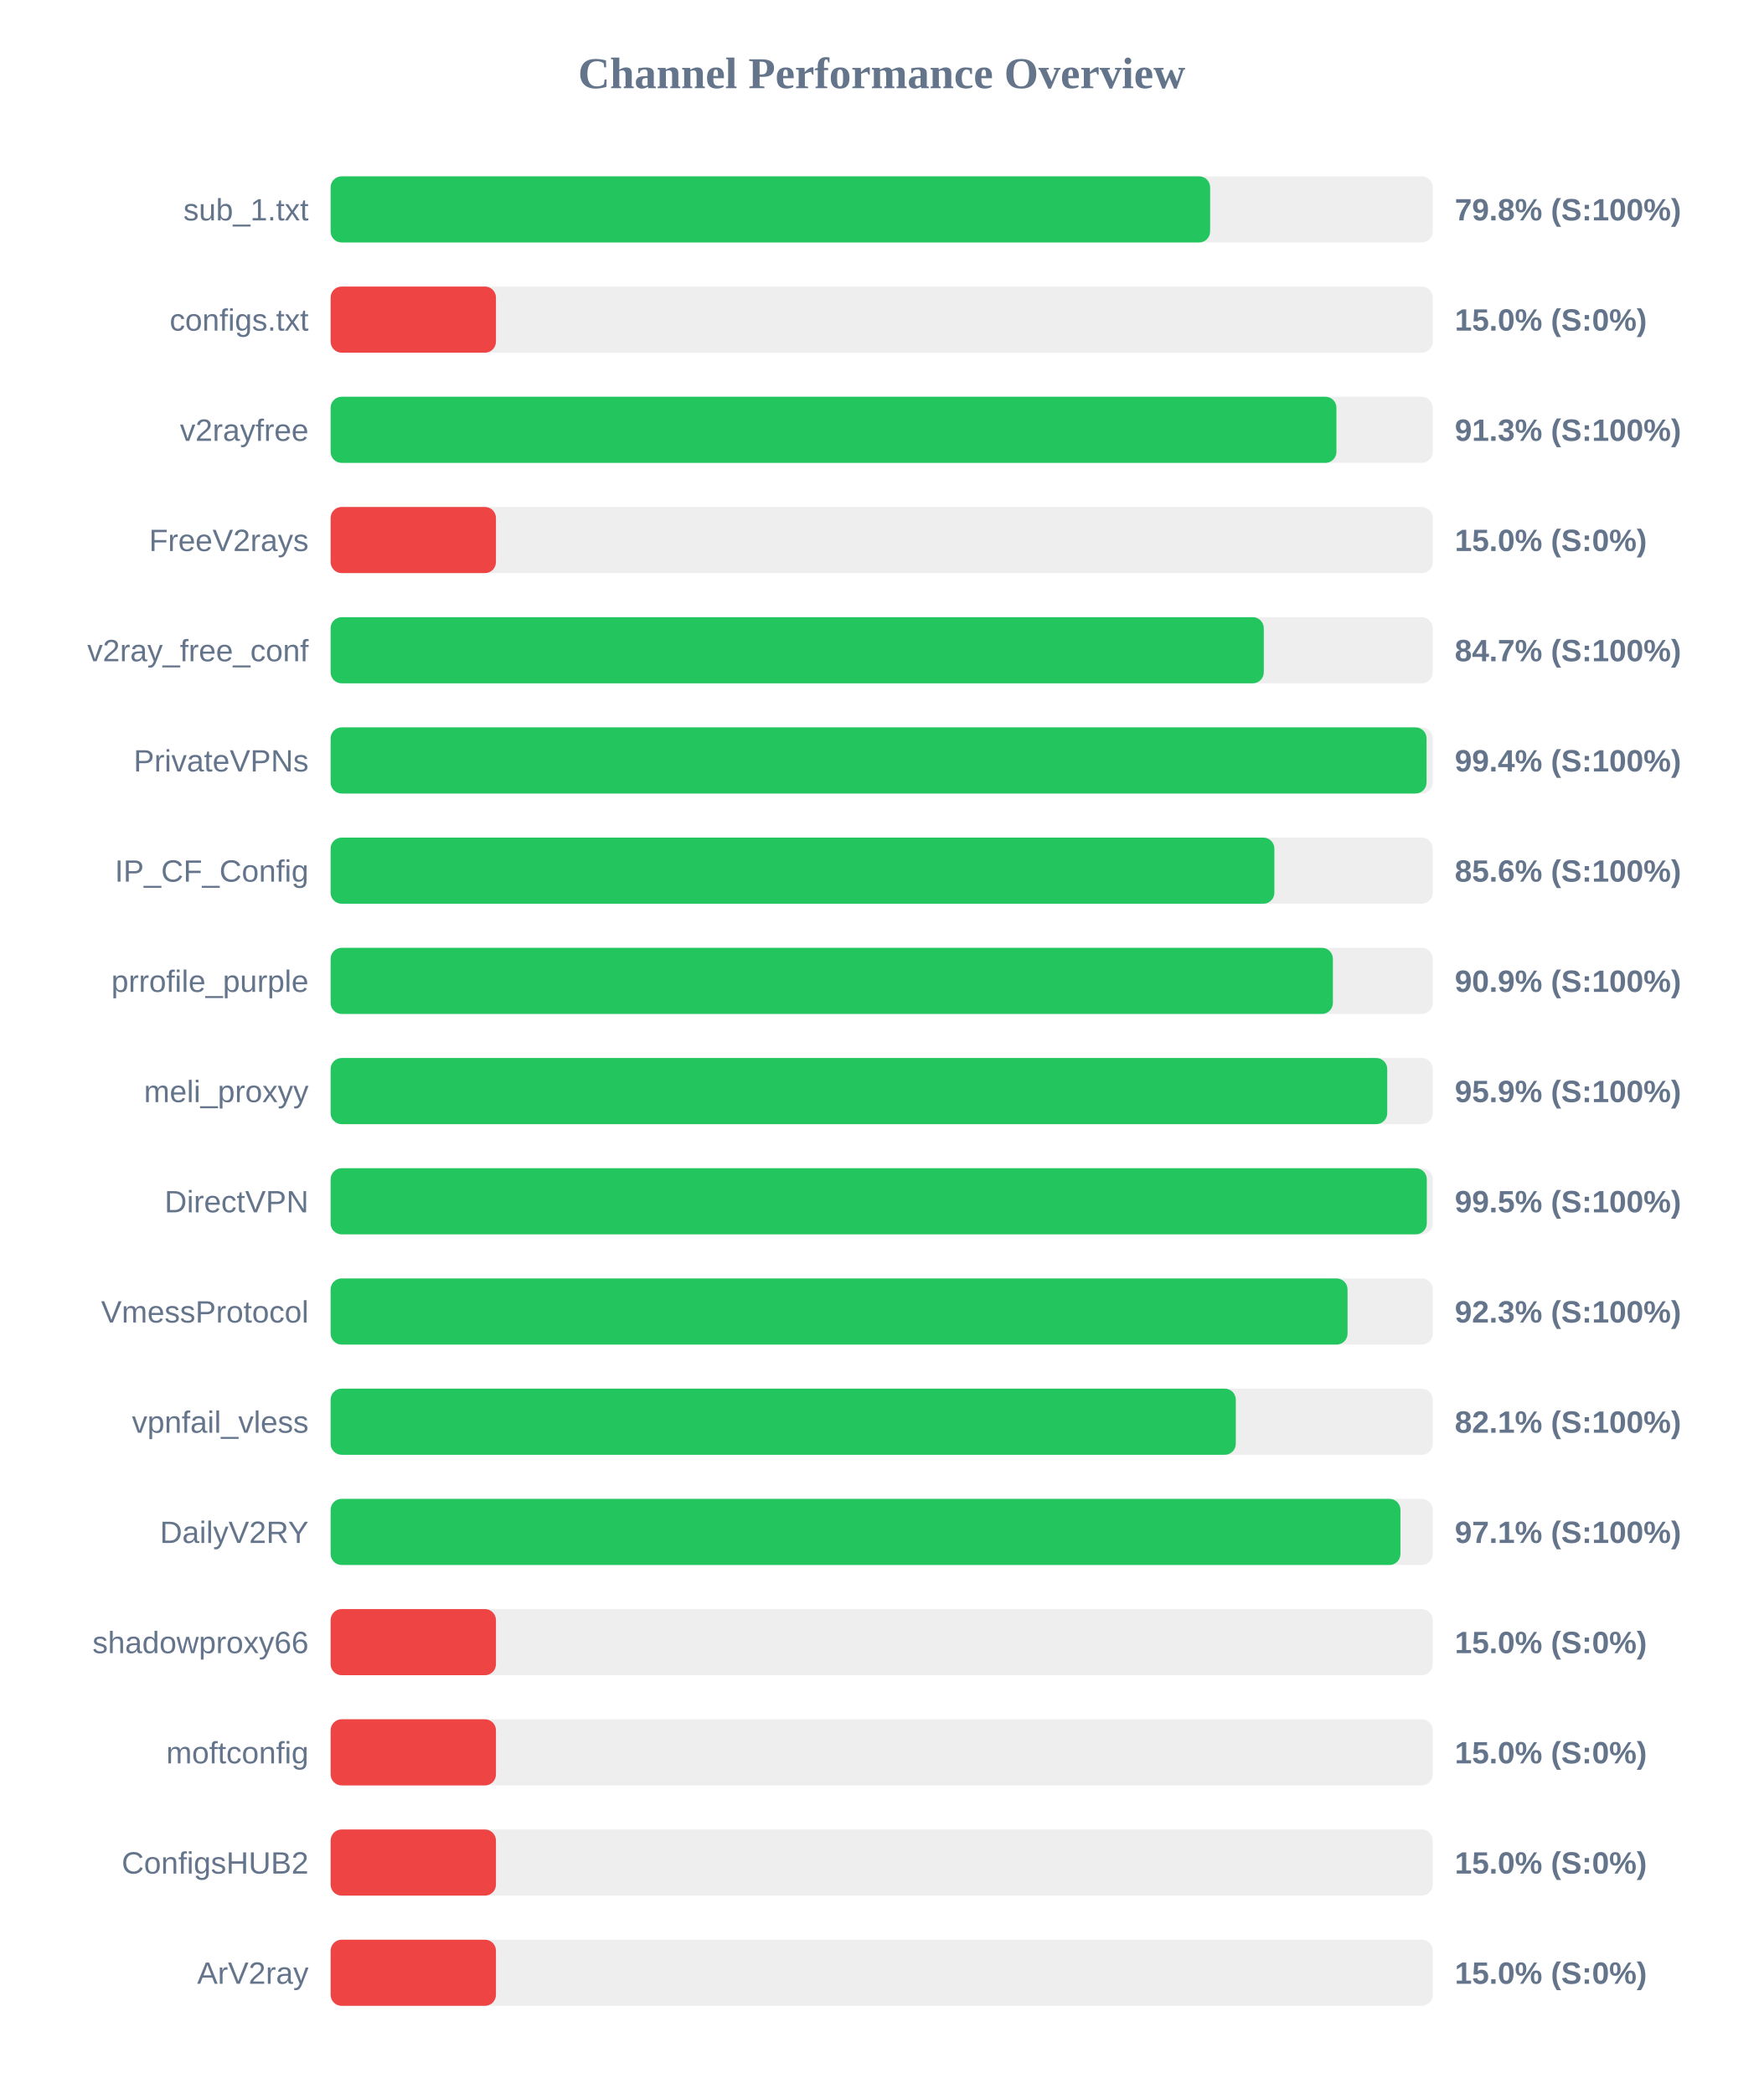
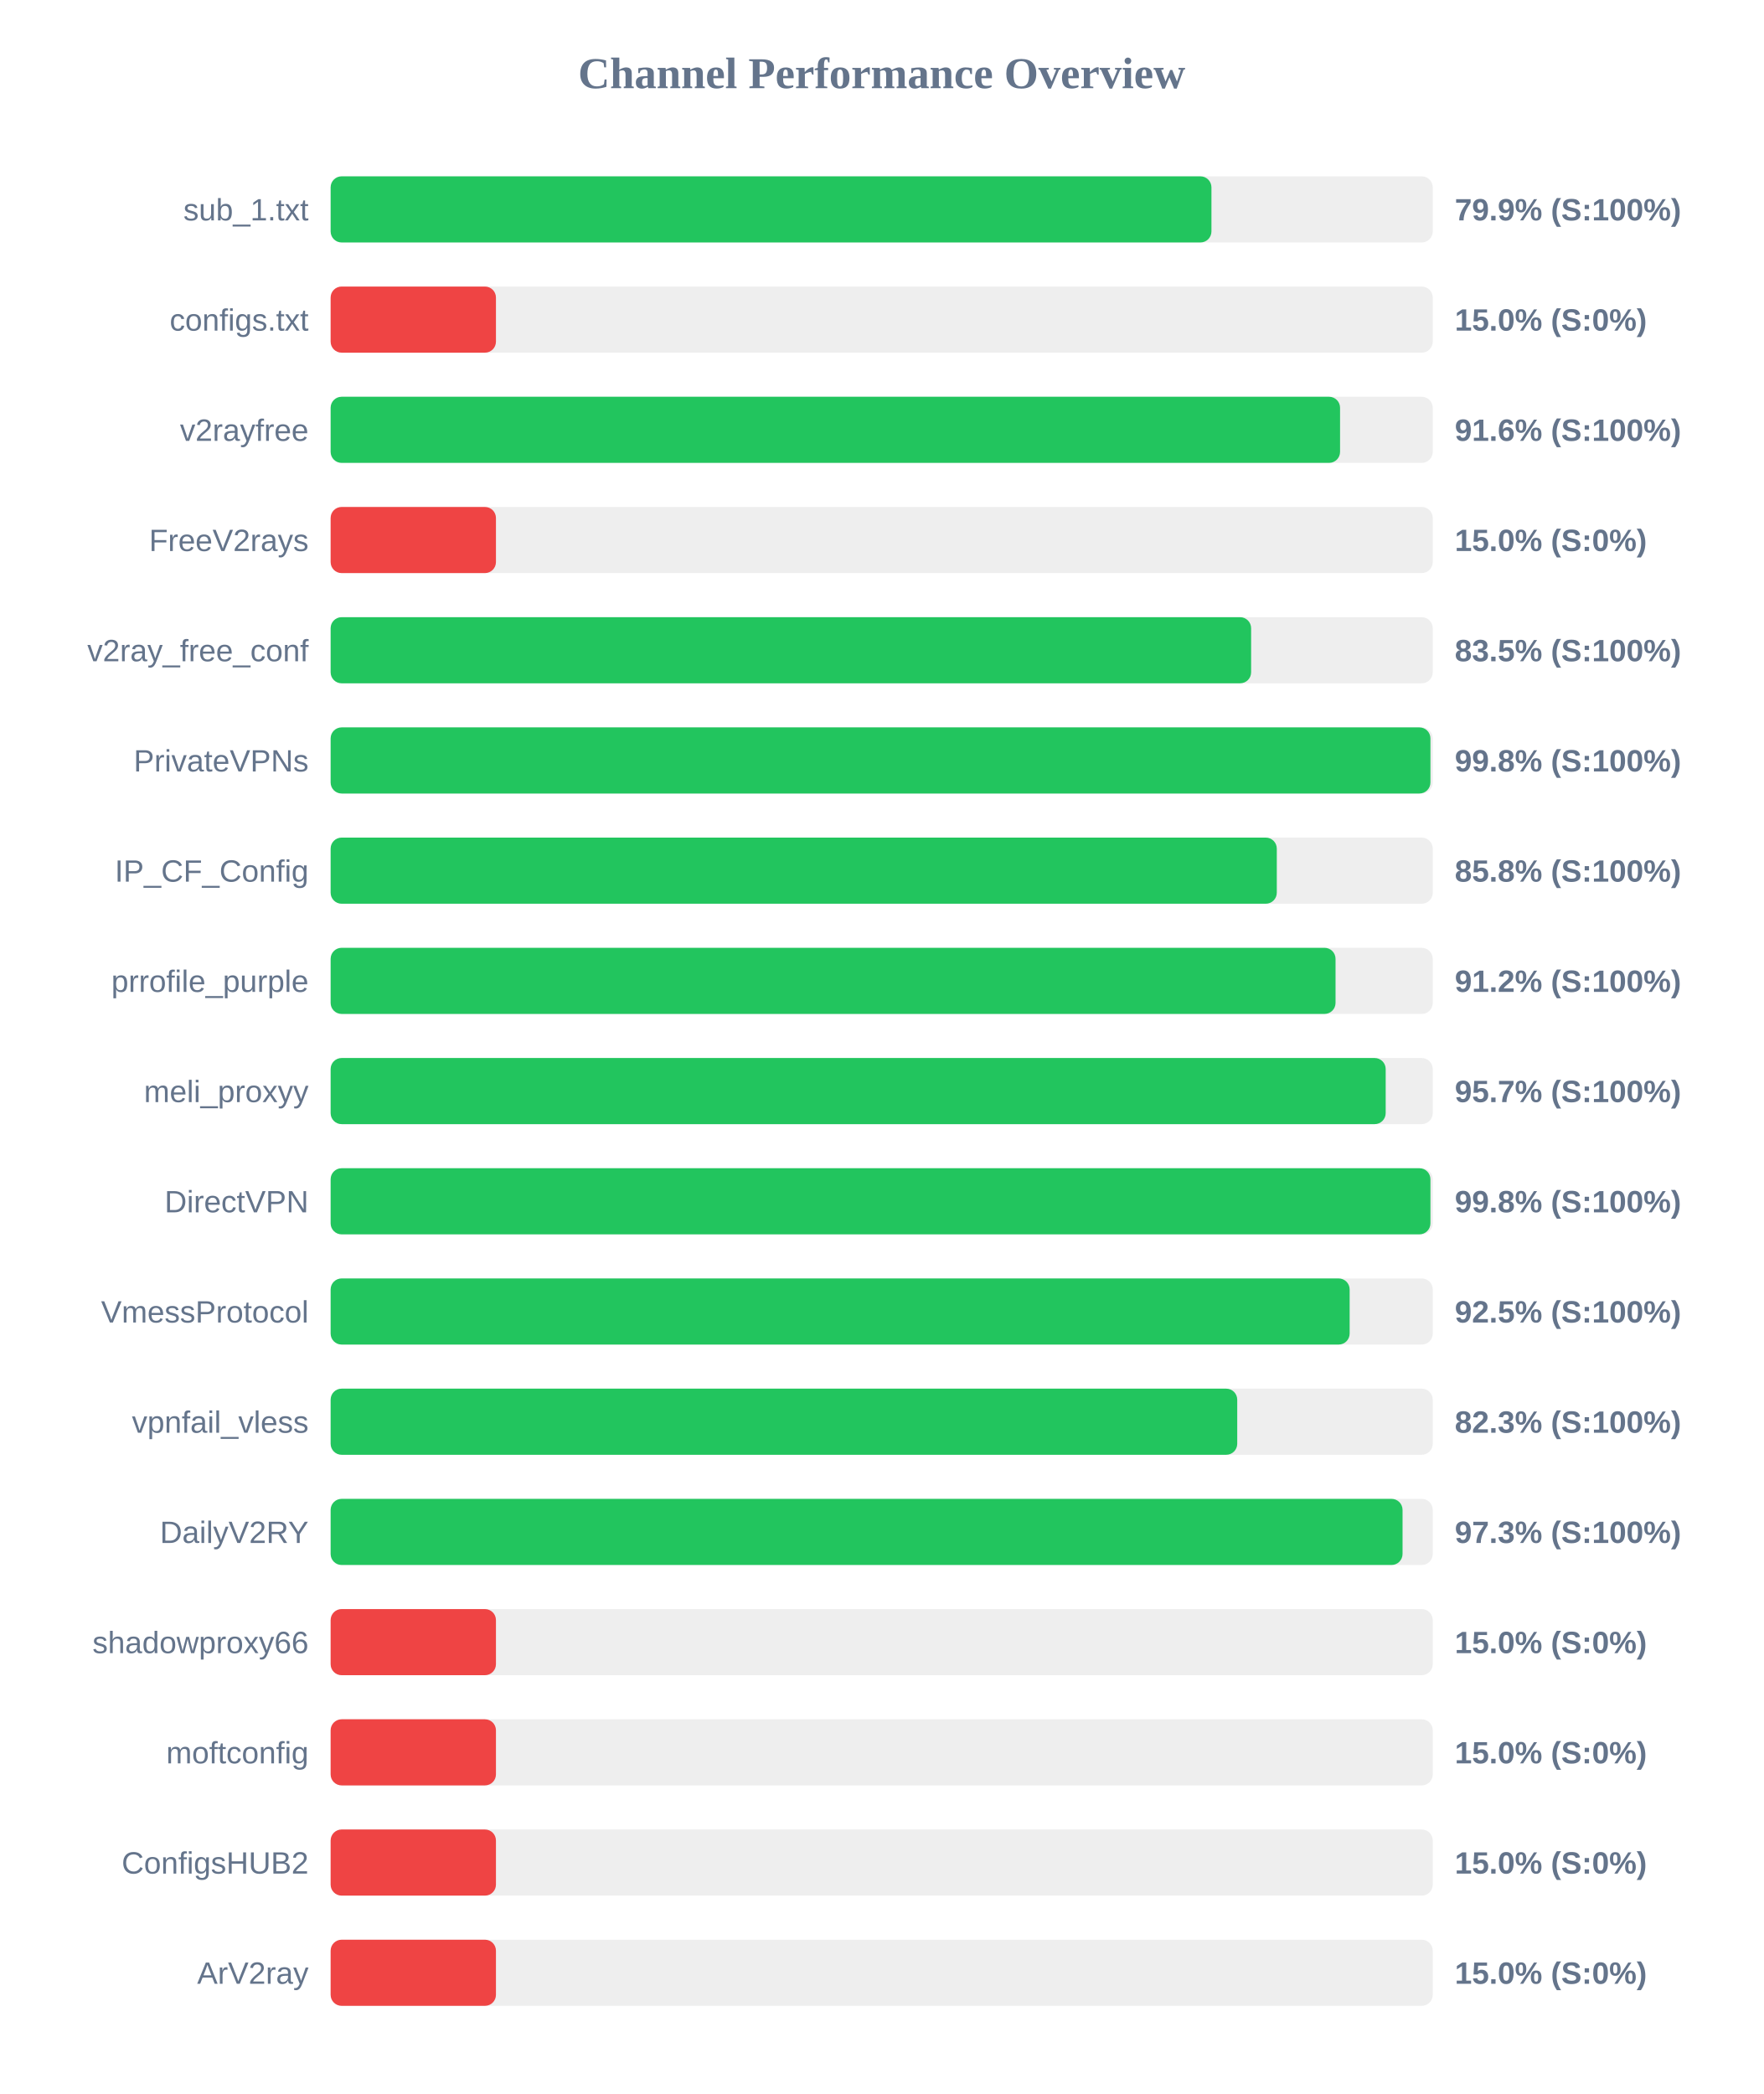
<svg xmlns="http://www.w3.org/2000/svg" width="800" height="950" version="1.1">
  <style>
        .row { font: 14px Arial; fill: #64748b; }
        .score { font: bold 14px Arial; fill: #64748b; }
    </style>
  <text x="400" y="40" text-anchor="middle" font-size="20px" font-weight="bold" fill="#64748b">Channel Performance Overview</text>
  <rect x="150" y="80" width="500" height="30" fill="#eee" rx="5" />
-   <rect x="150" y="80" width="399.0" height="30" fill="#22c55e" rx="5" />
+   <rect x="150" y="80" width="399.6" height="30" fill="#22c55e" rx="5" />
  <text x="140" y="100" text-anchor="end" class="row">sub_1.txt</text>
-   <text x="660" y="100" text-anchor="start" class="score">79.8% (S:100%)</text>
+   <text x="660" y="100" text-anchor="start" class="score">79.9% (S:100%)</text>
  <rect x="150" y="130" width="500" height="30" fill="#eee" rx="5" />
  <rect x="150" y="130" width="75.0" height="30" fill="#ef4444" rx="5" />
  <text x="140" y="150" text-anchor="end" class="row">configs.txt</text>
  <text x="660" y="150" text-anchor="start" class="score">15.0% (S:0%)</text>
  <rect x="150" y="180" width="500" height="30" fill="#eee" rx="5" />
-   <rect x="150" y="180" width="456.3" height="30" fill="#22c55e" rx="5" />
+   <rect x="150" y="180" width="457.95" height="30" fill="#22c55e" rx="5" />
  <text x="140" y="200" text-anchor="end" class="row">v2rayfree</text>
-   <text x="660" y="200" text-anchor="start" class="score">91.3% (S:100%)</text>
+   <text x="660" y="200" text-anchor="start" class="score">91.6% (S:100%)</text>
  <rect x="150" y="230" width="500" height="30" fill="#eee" rx="5" />
  <rect x="150" y="230" width="75.0" height="30" fill="#ef4444" rx="5" />
  <text x="140" y="250" text-anchor="end" class="row">FreeV2rays</text>
  <text x="660" y="250" text-anchor="start" class="score">15.0% (S:0%)</text>
  <rect x="150" y="280" width="500" height="30" fill="#eee" rx="5" />
-   <rect x="150" y="280" width="423.35" height="30" fill="#22c55e" rx="5" />
+   <rect x="150" y="280" width="417.6" height="30" fill="#22c55e" rx="5" />
  <text x="140" y="300" text-anchor="end" class="row">v2ray_free_conf</text>
-   <text x="660" y="300" text-anchor="start" class="score">84.7% (S:100%)</text>
+   <text x="660" y="300" text-anchor="start" class="score">83.5% (S:100%)</text>
  <rect x="150" y="330" width="500" height="30" fill="#eee" rx="5" />
-   <rect x="150" y="330" width="497.2" height="30" fill="#22c55e" rx="5" />
+   <rect x="150" y="330" width="498.95" height="30" fill="#22c55e" rx="5" />
  <text x="140" y="350" text-anchor="end" class="row">PrivateVPNs</text>
-   <text x="660" y="350" text-anchor="start" class="score">99.4% (S:100%)</text>
+   <text x="660" y="350" text-anchor="start" class="score">99.8% (S:100%)</text>
  <rect x="150" y="380" width="500" height="30" fill="#eee" rx="5" />
-   <rect x="150" y="380" width="428.15" height="30" fill="#22c55e" rx="5" />
+   <rect x="150" y="380" width="429.25" height="30" fill="#22c55e" rx="5" />
  <text x="140" y="400" text-anchor="end" class="row">IP_CF_Config</text>
-   <text x="660" y="400" text-anchor="start" class="score">85.6% (S:100%)</text>
+   <text x="660" y="400" text-anchor="start" class="score">85.8% (S:100%)</text>
  <rect x="150" y="430" width="500" height="30" fill="#eee" rx="5" />
-   <rect x="150" y="430" width="454.7" height="30" fill="#22c55e" rx="5" />
+   <rect x="150" y="430" width="455.9" height="30" fill="#22c55e" rx="5" />
  <text x="140" y="450" text-anchor="end" class="row">prrofile_purple</text>
-   <text x="660" y="450" text-anchor="start" class="score">90.9% (S:100%)</text>
+   <text x="660" y="450" text-anchor="start" class="score">91.2% (S:100%)</text>
  <rect x="150" y="480" width="500" height="30" fill="#eee" rx="5" />
-   <rect x="150" y="480" width="479.35" height="30" fill="#22c55e" rx="5" />
+   <rect x="150" y="480" width="478.65" height="30" fill="#22c55e" rx="5" />
  <text x="140" y="500" text-anchor="end" class="row">meli_proxyy</text>
-   <text x="660" y="500" text-anchor="start" class="score">95.9% (S:100%)</text>
+   <text x="660" y="500" text-anchor="start" class="score">95.7% (S:100%)</text>
  <rect x="150" y="530" width="500" height="30" fill="#eee" rx="5" />
-   <rect x="150" y="530" width="497.3" height="30" fill="#22c55e" rx="5" />
+   <rect x="150" y="530" width="498.95" height="30" fill="#22c55e" rx="5" />
  <text x="140" y="550" text-anchor="end" class="row">DirectVPN</text>
-   <text x="660" y="550" text-anchor="start" class="score">99.5% (S:100%)</text>
+   <text x="660" y="550" text-anchor="start" class="score">99.8% (S:100%)</text>
  <rect x="150" y="580" width="500" height="30" fill="#eee" rx="5" />
-   <rect x="150" y="580" width="461.35" height="30" fill="#22c55e" rx="5" />
+   <rect x="150" y="580" width="462.3" height="30" fill="#22c55e" rx="5" />
  <text x="140" y="600" text-anchor="end" class="row">VmessProtocol</text>
-   <text x="660" y="600" text-anchor="start" class="score">92.3% (S:100%)</text>
+   <text x="660" y="600" text-anchor="start" class="score">92.5% (S:100%)</text>
  <rect x="150" y="630" width="500" height="30" fill="#eee" rx="5" />
-   <rect x="150" y="630" width="410.65" height="30" fill="#22c55e" rx="5" />
+   <rect x="150" y="630" width="411.3" height="30" fill="#22c55e" rx="5" />
  <text x="140" y="650" text-anchor="end" class="row">vpnfail_vless</text>
-   <text x="660" y="650" text-anchor="start" class="score">82.1% (S:100%)</text>
+   <text x="660" y="650" text-anchor="start" class="score">82.3% (S:100%)</text>
  <rect x="150" y="680" width="500" height="30" fill="#eee" rx="5" />
-   <rect x="150" y="680" width="485.35" height="30" fill="#22c55e" rx="5" />
+   <rect x="150" y="680" width="486.3" height="30" fill="#22c55e" rx="5" />
  <text x="140" y="700" text-anchor="end" class="row">DailyV2RY</text>
-   <text x="660" y="700" text-anchor="start" class="score">97.1% (S:100%)</text>
+   <text x="660" y="700" text-anchor="start" class="score">97.3% (S:100%)</text>
  <rect x="150" y="730" width="500" height="30" fill="#eee" rx="5" />
  <rect x="150" y="730" width="75.0" height="30" fill="#ef4444" rx="5" />
  <text x="140" y="750" text-anchor="end" class="row">shadowproxy66</text>
  <text x="660" y="750" text-anchor="start" class="score">15.0% (S:0%)</text>
  <rect x="150" y="780" width="500" height="30" fill="#eee" rx="5" />
  <rect x="150" y="780" width="75.0" height="30" fill="#ef4444" rx="5" />
  <text x="140" y="800" text-anchor="end" class="row">moftconfig</text>
  <text x="660" y="800" text-anchor="start" class="score">15.0% (S:0%)</text>
  <rect x="150" y="830" width="500" height="30" fill="#eee" rx="5" />
  <rect x="150" y="830" width="75.0" height="30" fill="#ef4444" rx="5" />
  <text x="140" y="850" text-anchor="end" class="row">ConfigsHUB2</text>
  <text x="660" y="850" text-anchor="start" class="score">15.0% (S:0%)</text>
  <rect x="150" y="880" width="500" height="30" fill="#eee" rx="5" />
  <rect x="150" y="880" width="75.0" height="30" fill="#ef4444" rx="5" />
  <text x="140" y="900" text-anchor="end" class="row">ArV2ray</text>
  <text x="660" y="900" text-anchor="start" class="score">15.0% (S:0%)</text>
</svg>
